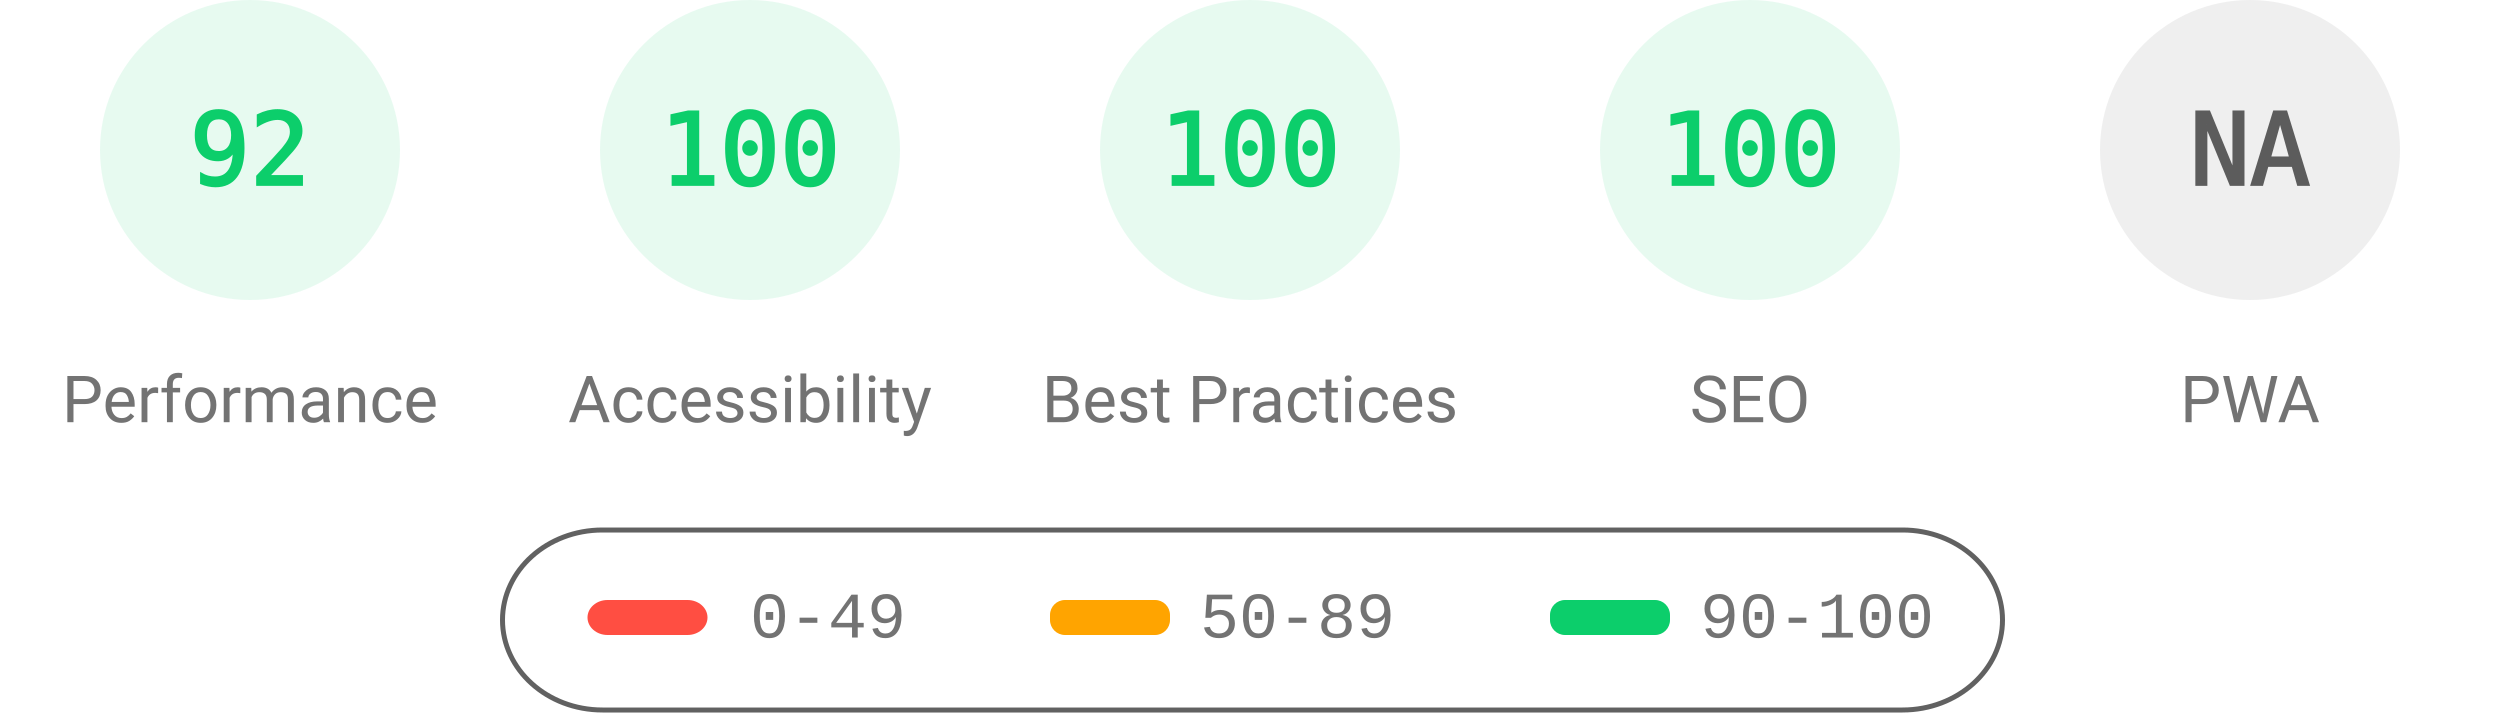
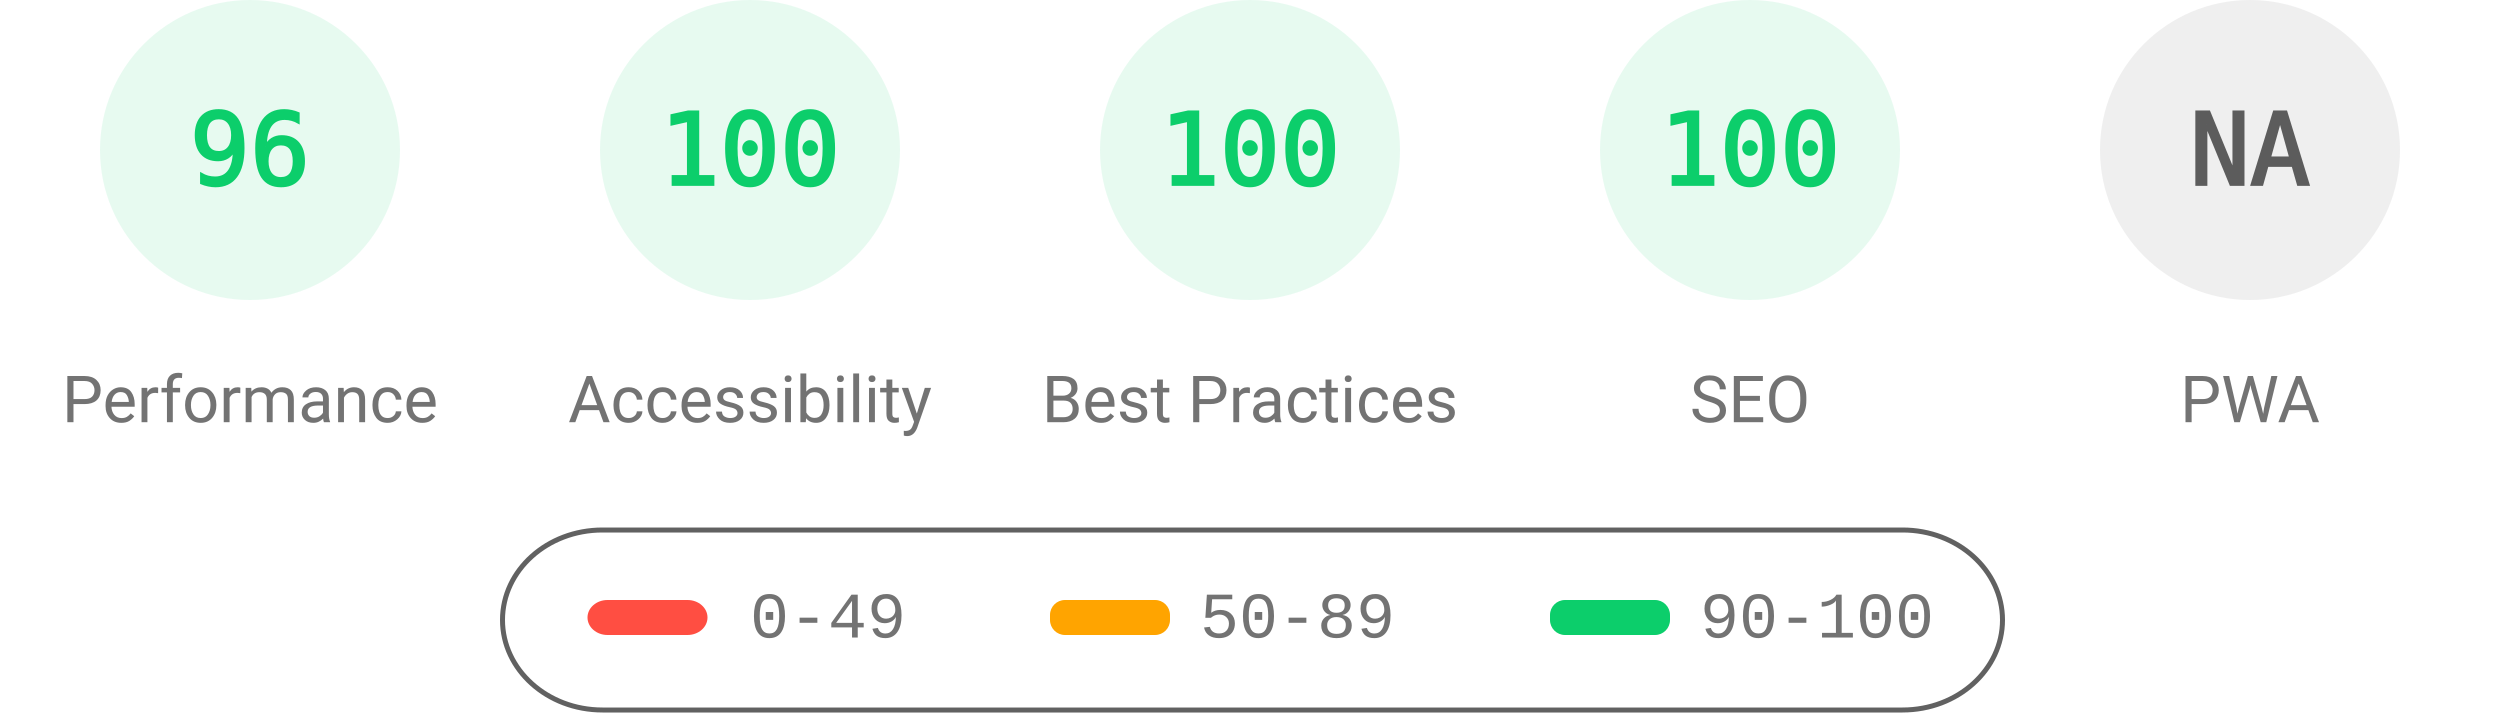
<svg xmlns="http://www.w3.org/2000/svg" fill="none" width="1000" height="285">
  <style>.gauge-base{opacity:.1}.gauge-arc{fill:none;animation-delay:250ms;stroke-linecap:round;transform:rotate(-90deg);transform-origin:100px 60px;animation:load-gauge 1s ease forwards}.guage-text{font-size:40px;font-family:monospace;text-align:center}.guage-red{color:#ff4e42;fill:#ff4e42;stroke:#ff4e42}.guage-orange{color:#ffa400;fill:#ffa400;stroke:#ffa400}.guage-green{color:#0cce6b;fill:#0cce6b;stroke:#0cce6b}.guage-undefined{color:#5c5c5c;fill:#5c5c5c;stroke:#5c5c5c}.guage-title{color:#737373;fill:#737373;stroke:none;font-size:26px;line-height:26px;font-family:Roboto,Halvetica,Arial,sans-serif}@keyframes load-gauge{from{stroke-dasharray:0 352.858}}</style>
  <svg class="guage-div guage-perf guage-green" viewBox="0 0 200 200" width="200" height="200">
    <circle class="gauge-base" r="56" cx="100" cy="60" stroke-width="8" />
-     <circle class="gauge-arc guage-arc-1" r="56" cx="100" cy="60" stroke-width="8" style="stroke-dasharray:323.709,351.858" />
-     <text class="guage-text" x="100" y="60" alignment-baseline="central" dominant-baseline="central" text-anchor="middle">92</text>
+     <circle class="gauge-arc guage-arc-1" r="56" cx="100" cy="60" stroke-width="8" style="stroke-dasharray:337.784,351.858" />
+     <text class="guage-text" x="100" y="60" alignment-baseline="central" dominant-baseline="central" text-anchor="middle">96</text>
    <text class="guage-title" x="100" y="160" alignment-baseline="central" dominant-baseline="central" text-anchor="middle">Performance</text>
  </svg>
  <svg class="guage-div guage-acc guage-green" viewBox="0 0 200 200" width="200" height="200" x="200">
    <circle class="gauge-base" r="56" cx="100" cy="60" stroke-width="8" />
    <circle class="gauge-arc guage-arc-2" r="56" cx="100" cy="60" stroke-width="8" style="stroke-dasharray:351.858,351.858" />
    <text class="guage-text" x="100" y="60" alignment-baseline="central" dominant-baseline="central" text-anchor="middle">100</text>
    <text class="guage-title" x="100" y="160" alignment-baseline="central" dominant-baseline="central" text-anchor="middle">Accessibility</text>
  </svg>
  <svg class="guage-div guage-best guage-green" viewBox="0 0 200 200" width="200" height="200" x="400">
    <circle class="gauge-base" r="56" cx="100" cy="60" stroke-width="8" />
    <circle class="gauge-arc guage-arc-3" r="56" cx="100" cy="60" stroke-width="8" style="stroke-dasharray:351.858,351.858" />
    <text class="guage-text" x="100" y="60" alignment-baseline="central" dominant-baseline="central" text-anchor="middle">100</text>
    <text class="guage-title" x="100" y="160" alignment-baseline="central" dominant-baseline="central" text-anchor="middle">Best Practices</text>
  </svg>
  <svg class="guage-div guage-seo guage-green" viewBox="0 0 200 200" width="200" height="200" x="600">
    <circle class="gauge-base" r="56" cx="100" cy="60" stroke-width="8" />
    <circle class="gauge-arc guage-arc-4" r="56" cx="100" cy="60" stroke-width="8" style="stroke-dasharray:351.858,351.858" />
    <text class="guage-text" x="100" y="60" alignment-baseline="central" dominant-baseline="central" text-anchor="middle">100</text>
    <text class="guage-title" x="100" y="160" alignment-baseline="central" dominant-baseline="central" text-anchor="middle">SEO</text>
  </svg>
  <svg class="guage-div guage-pwa guage-undefined" viewBox="0 0 200 200" width="200" height="200" x="800">
    <circle class="gauge-base" r="56" cx="100" cy="60" stroke-width="8" />
    <circle class="gauge-arc guage-arc-4" r="56" cx="100" cy="60" stroke-width="8" style="stroke-dasharray:351.858,351.858" />
    <text class="guage-text" x="100" y="60" alignment-baseline="central" dominant-baseline="central" text-anchor="middle">NA</text>
    <text class="guage-title" x="100" y="160" alignment-baseline="central" dominant-baseline="central" text-anchor="middle">PWA</text>
  </svg>
  <svg width="604" height="76" x="200" y="210">
    <path fill="none" id="canvas_background" d="M-1-1h604v80H-1z" />
    <rect fill-opacity="0" stroke="#616161" stroke-width="2" rx="40" id="svg_2" height="72" width="600" y="2" x="1" fill="#000" />
    <rect stroke="#000" rx="8" id="svg_3" height="14" width="48" y="30" x="35" stroke-opacity="null" stroke-width="0" fill="#ff4e42" />
    <rect stroke="#000" rx="6" id="svg_4" height="14" width="48" y="30" x="220" stroke-opacity="null" stroke-width="0" fill="#ffa400" />
    <rect stroke="#000" rx="6" id="svg_5" height="14" width="48" y="30" x="420" stroke-opacity="null" stroke-width="0" fill="#0cce6b" />
    <text xml:space="preserve" text-anchor="start" font-family="'Courier New', Courier, monospace" font-size="26" id="svg_6" y="45" x="100" stroke-opacity="null" stroke-width="0" stroke="#000" fill="#737373">0-49</text>
    <text xml:space="preserve" text-anchor="start" font-family="'Courier New', Courier, monospace" font-size="26" id="svg_7" y="45" x="280" stroke-opacity="null" stroke-width="0" stroke="#000" fill="#737373">50-89</text>
    <text xml:space="preserve" text-anchor="start" font-family="'Courier New', Courier, monospace" font-size="26" id="svg_8" y="45" x="480" stroke-opacity="null" stroke-width="0" stroke="#000" fill="#737373">90-100</text>
  </svg>
</svg>
